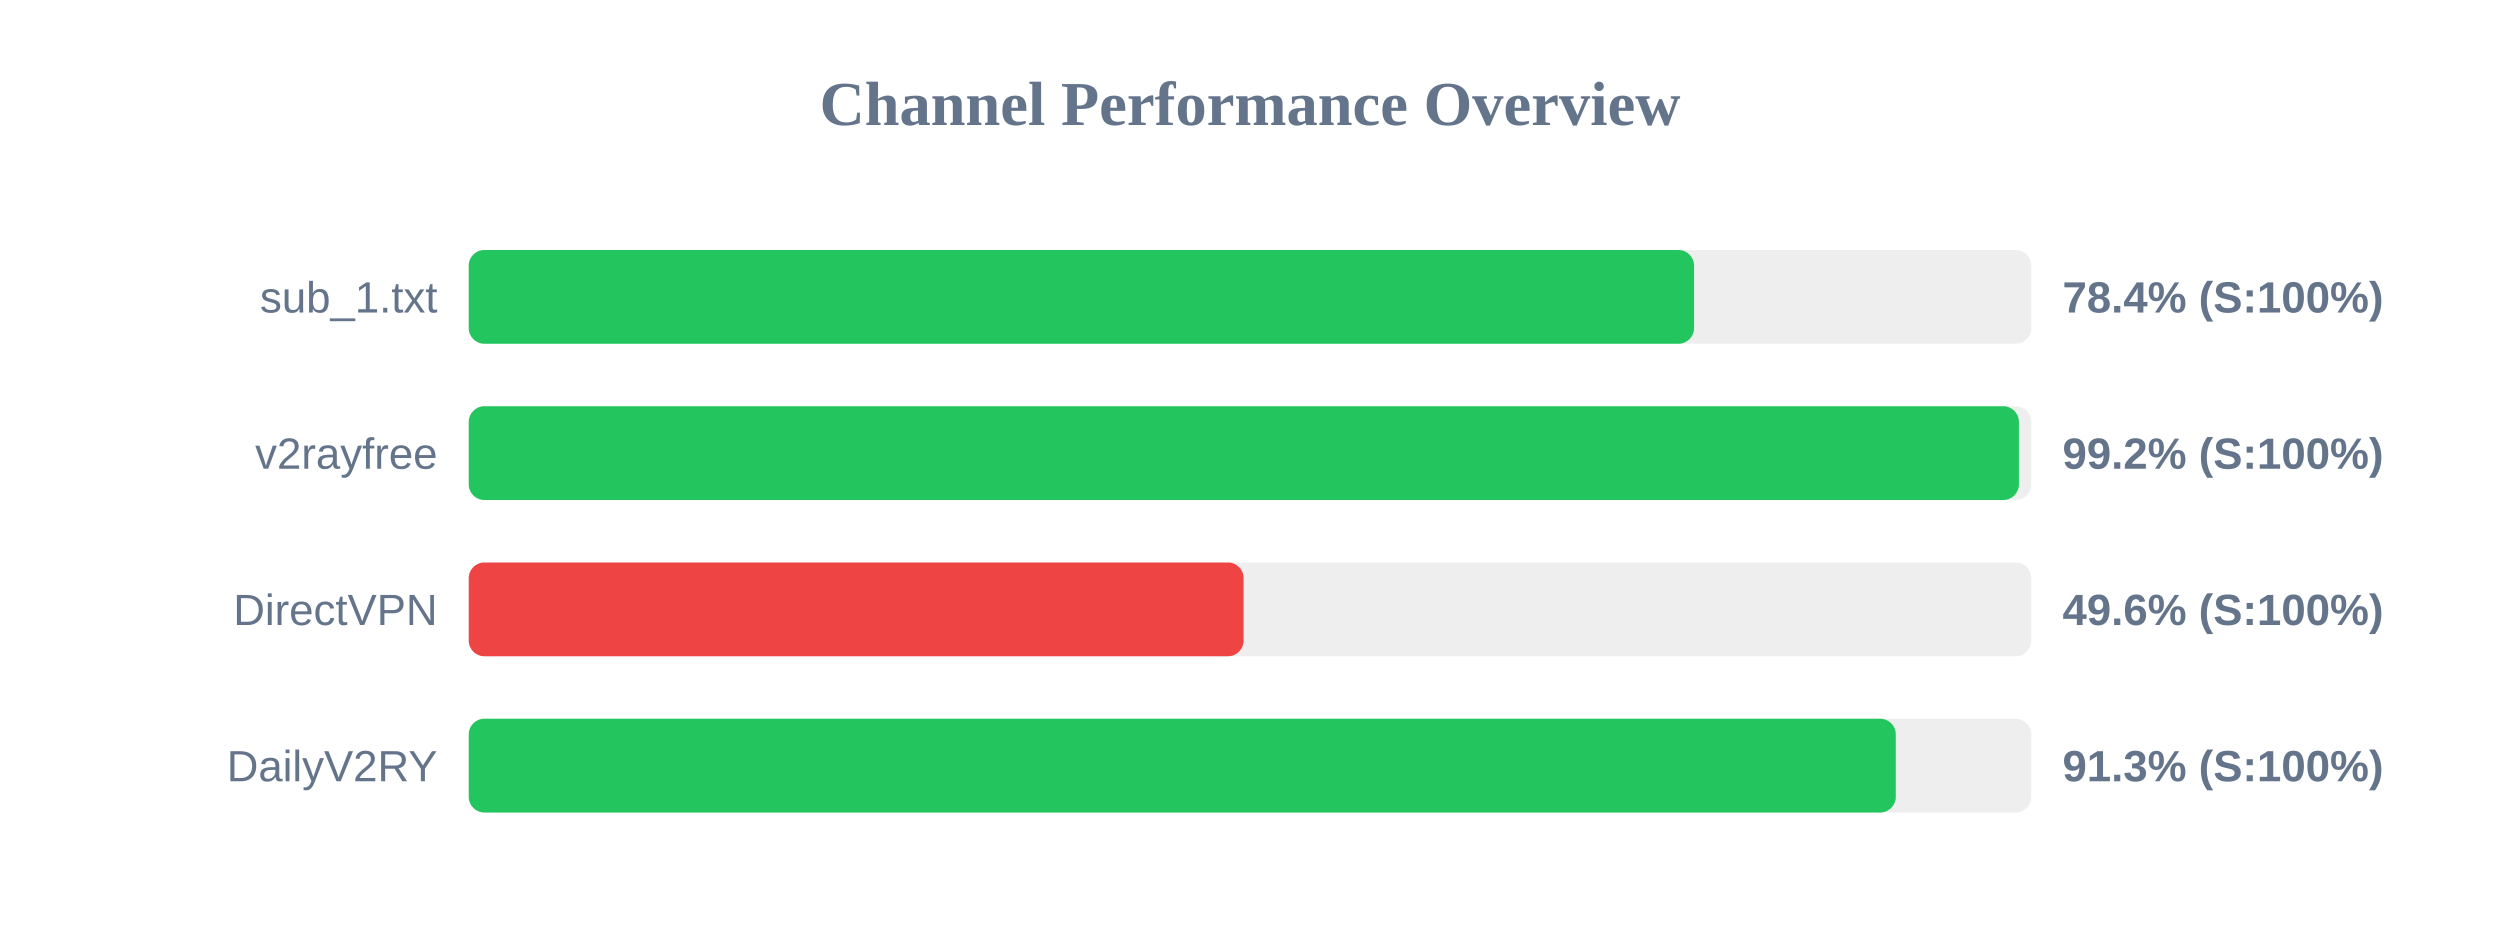
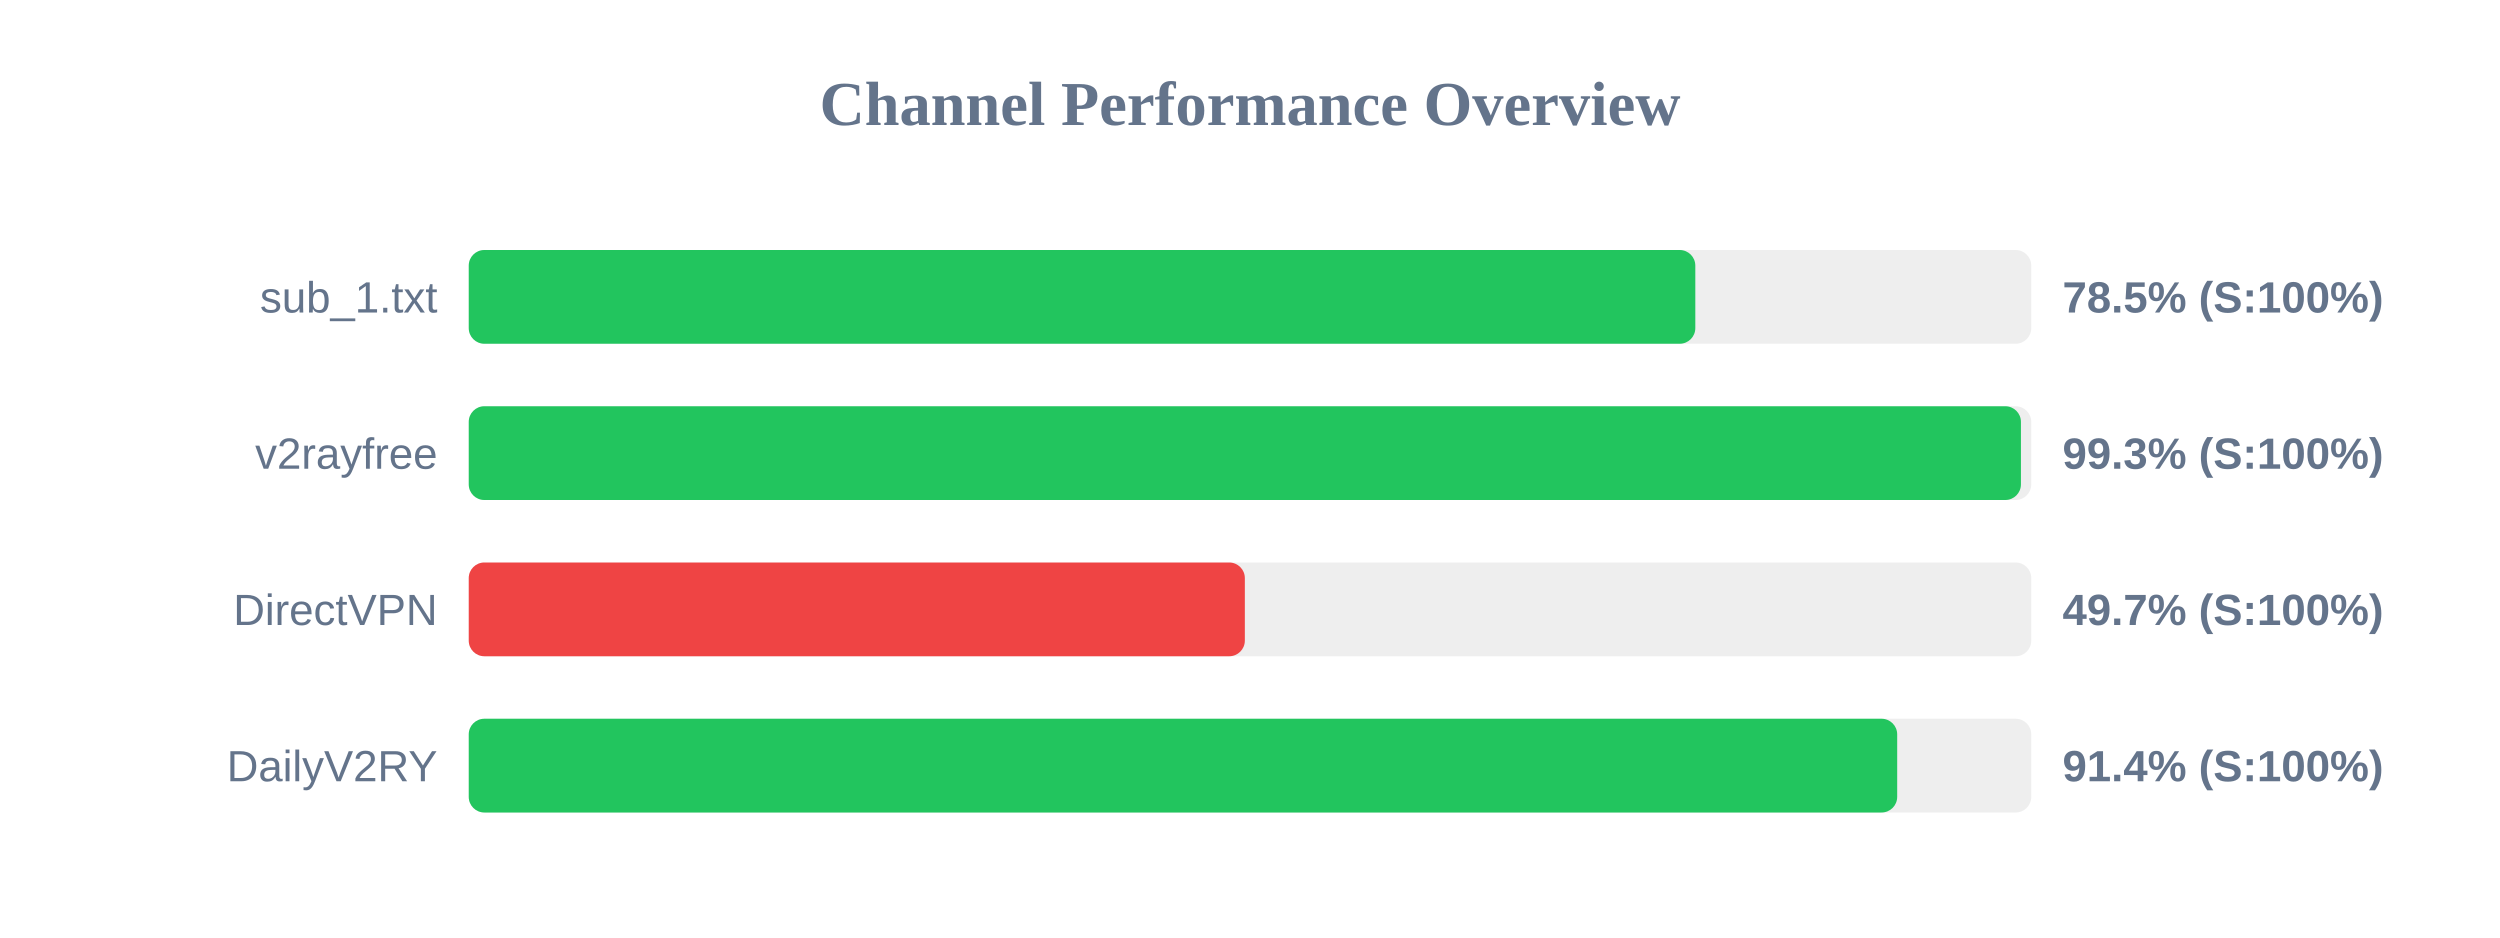
<svg xmlns="http://www.w3.org/2000/svg" width="800" height="300" version="1.1">
  <style>
        .row { font: 14px Arial; fill: #64748b; }
        .score { font: bold 14px Arial; fill: #64748b; }
    </style>
  <text x="400" y="40" text-anchor="middle" font-size="20px" font-weight="bold" fill="#64748b">Channel Performance Overview</text>
  <rect x="150" y="80" width="500" height="30" fill="#eee" rx="5" />
-   <rect x="150" y="80" width="392.1" height="30" fill="#22c55e" rx="5" />
+   <rect x="150" y="80" width="392.5" height="30" fill="#22c55e" rx="5" />
  <text x="140" y="100" text-anchor="end" class="row">sub_1.txt</text>
-   <text x="660" y="100" text-anchor="start" class="score">78.4% (S:100%)</text>
+   <text x="660" y="100" text-anchor="start" class="score">78.5% (S:100%)</text>
  <rect x="150" y="130" width="500" height="30" fill="#eee" rx="5" />
-   <rect x="150" y="130" width="496.05" height="30" fill="#22c55e" rx="5" />
+   <rect x="150" y="130" width="496.7" height="30" fill="#22c55e" rx="5" />
  <text x="140" y="150" text-anchor="end" class="row">v2rayfree</text>
-   <text x="660" y="150" text-anchor="start" class="score">99.2% (S:100%)</text>
+   <text x="660" y="150" text-anchor="start" class="score">99.3% (S:100%)</text>
  <rect x="150" y="180" width="500" height="30" fill="#eee" rx="5" />
-   <rect x="150" y="180" width="247.95" height="30" fill="#ef4444" rx="5" />
+   <rect x="150" y="180" width="248.35" height="30" fill="#ef4444" rx="5" />
  <text x="140" y="200" text-anchor="end" class="row">DirectVPN</text>
-   <text x="660" y="200" text-anchor="start" class="score">49.6% (S:100%)</text>
+   <text x="660" y="200" text-anchor="start" class="score">49.7% (S:100%)</text>
  <rect x="150" y="230" width="500" height="30" fill="#eee" rx="5" />
-   <rect x="150" y="230" width="456.65" height="30" fill="#22c55e" rx="5" />
+   <rect x="150" y="230" width="457.1" height="30" fill="#22c55e" rx="5" />
  <text x="140" y="250" text-anchor="end" class="row">DailyV2RY</text>
-   <text x="660" y="250" text-anchor="start" class="score">91.3% (S:100%)</text>
+   <text x="660" y="250" text-anchor="start" class="score">91.4% (S:100%)</text>
</svg>
